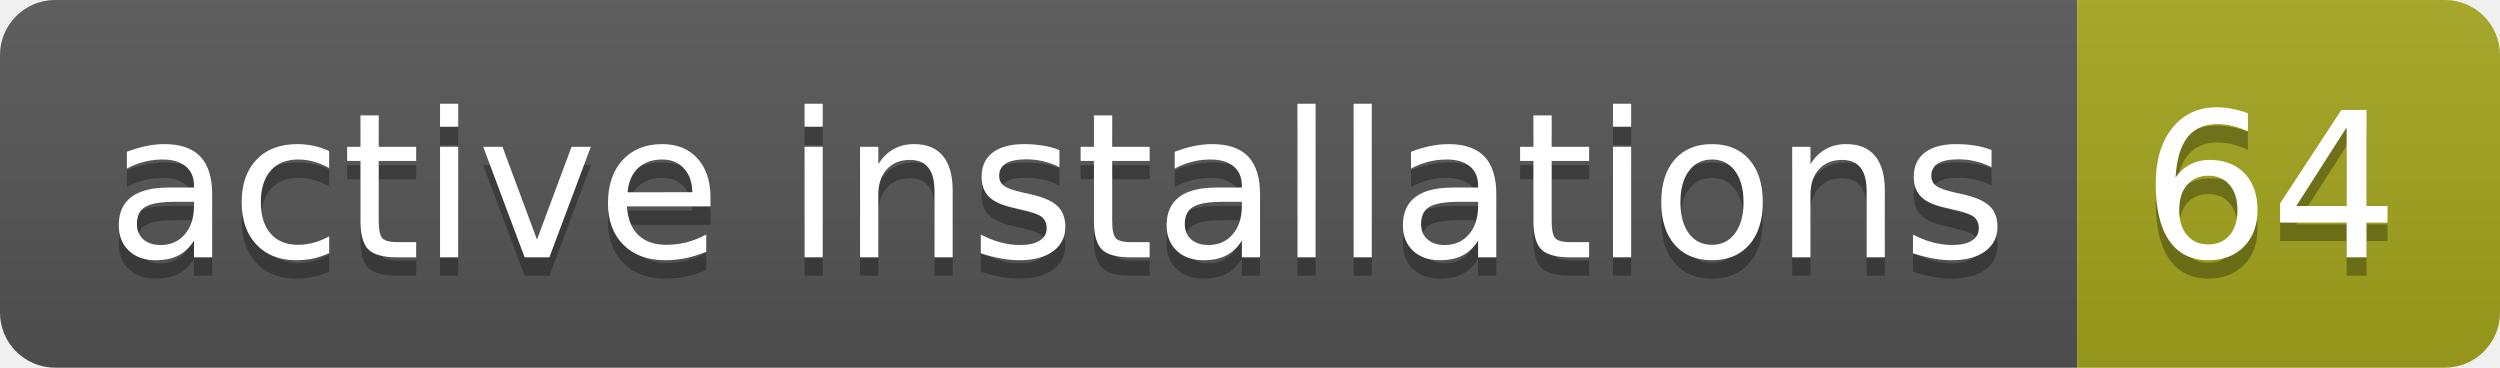
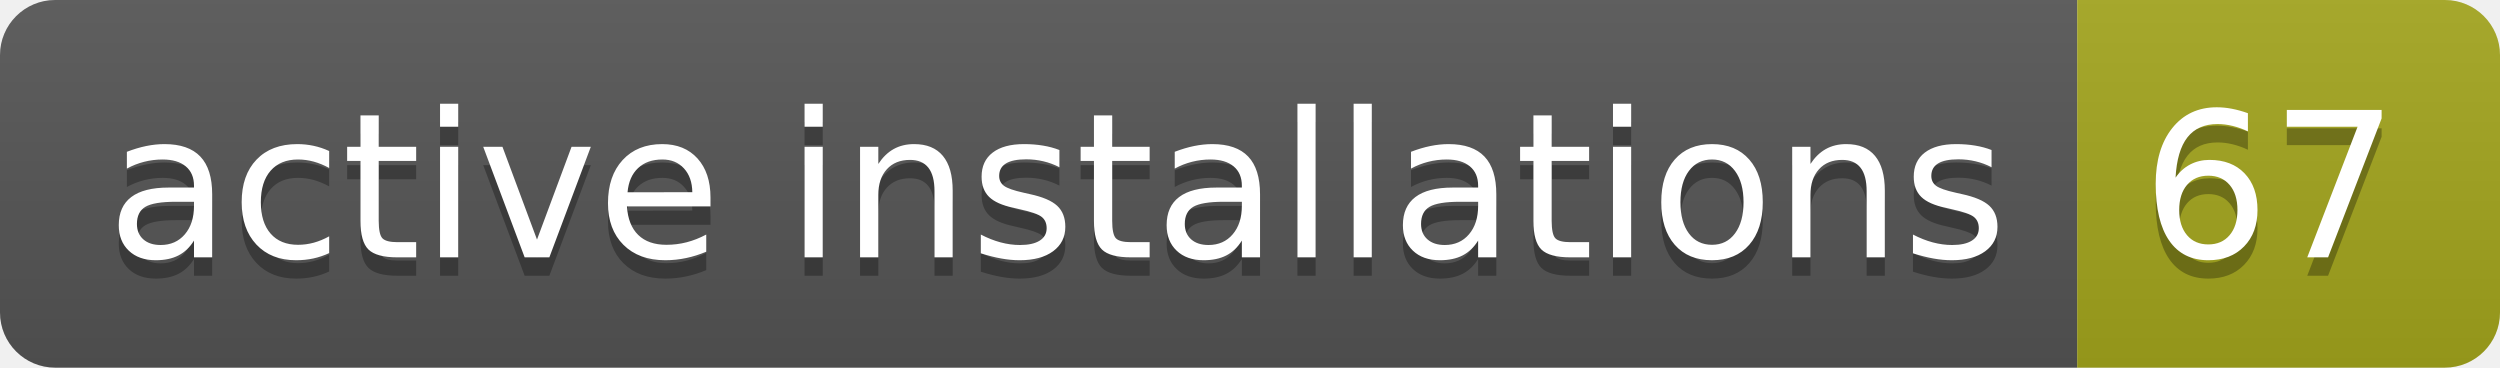
- <svg xmlns="http://www.w3.org/2000/svg" width="136" height="20" role="img" aria-label="active installations: 64">
+ <svg xmlns="http://www.w3.org/2000/svg" width="136" height="20" role="img" aria-label="active installations: 67">
  <linearGradient id="s" x2="0" y2="100%">
    <stop offset="0" stop-color="#bbb" stop-opacity=".1" />
    <stop offset="1" stop-opacity=".1" />
  </linearGradient>
  <clipPath id="r">
    <rect width="136" height="20" rx="3" fill="#fff" />
  </clipPath>
  <g clip-path="url(#r)">
    <rect width="113" height="20" fill="#555" />
    <rect x="113" width="23" height="20" fill="#a4a61d" />
    <rect width="136" height="20" fill="url(#s)" />
  </g>
  <g fill="#fff" text-anchor="middle" font-family="Verdana,Geneva,DejaVu Sans,sans-serif" text-rendering="geometricPrecision" font-size="110">
    <text aria-hidden="true" x="575" y="150" fill="#010101" fill-opacity=".3" transform="scale(.1)" textLength="1030">active installations</text>
    <text x="575" y="140" transform="scale(.1)" fill="#fff" textLength="1030">active installations</text>
-     <text aria-hidden="true" x="1235" y="150" fill="#010101" fill-opacity=".3" transform="scale(.1)" textLength="130">64</text>
-     <text x="1235" y="140" transform="scale(.1)" fill="#fff" textLength="130">64</text>
+     <text aria-hidden="true" x="1235" y="150" fill="#010101" fill-opacity=".3" transform="scale(.1)" textLength="130">67</text>
+     <text x="1235" y="140" transform="scale(.1)" fill="#fff" textLength="130">67</text>
  </g>
</svg>
